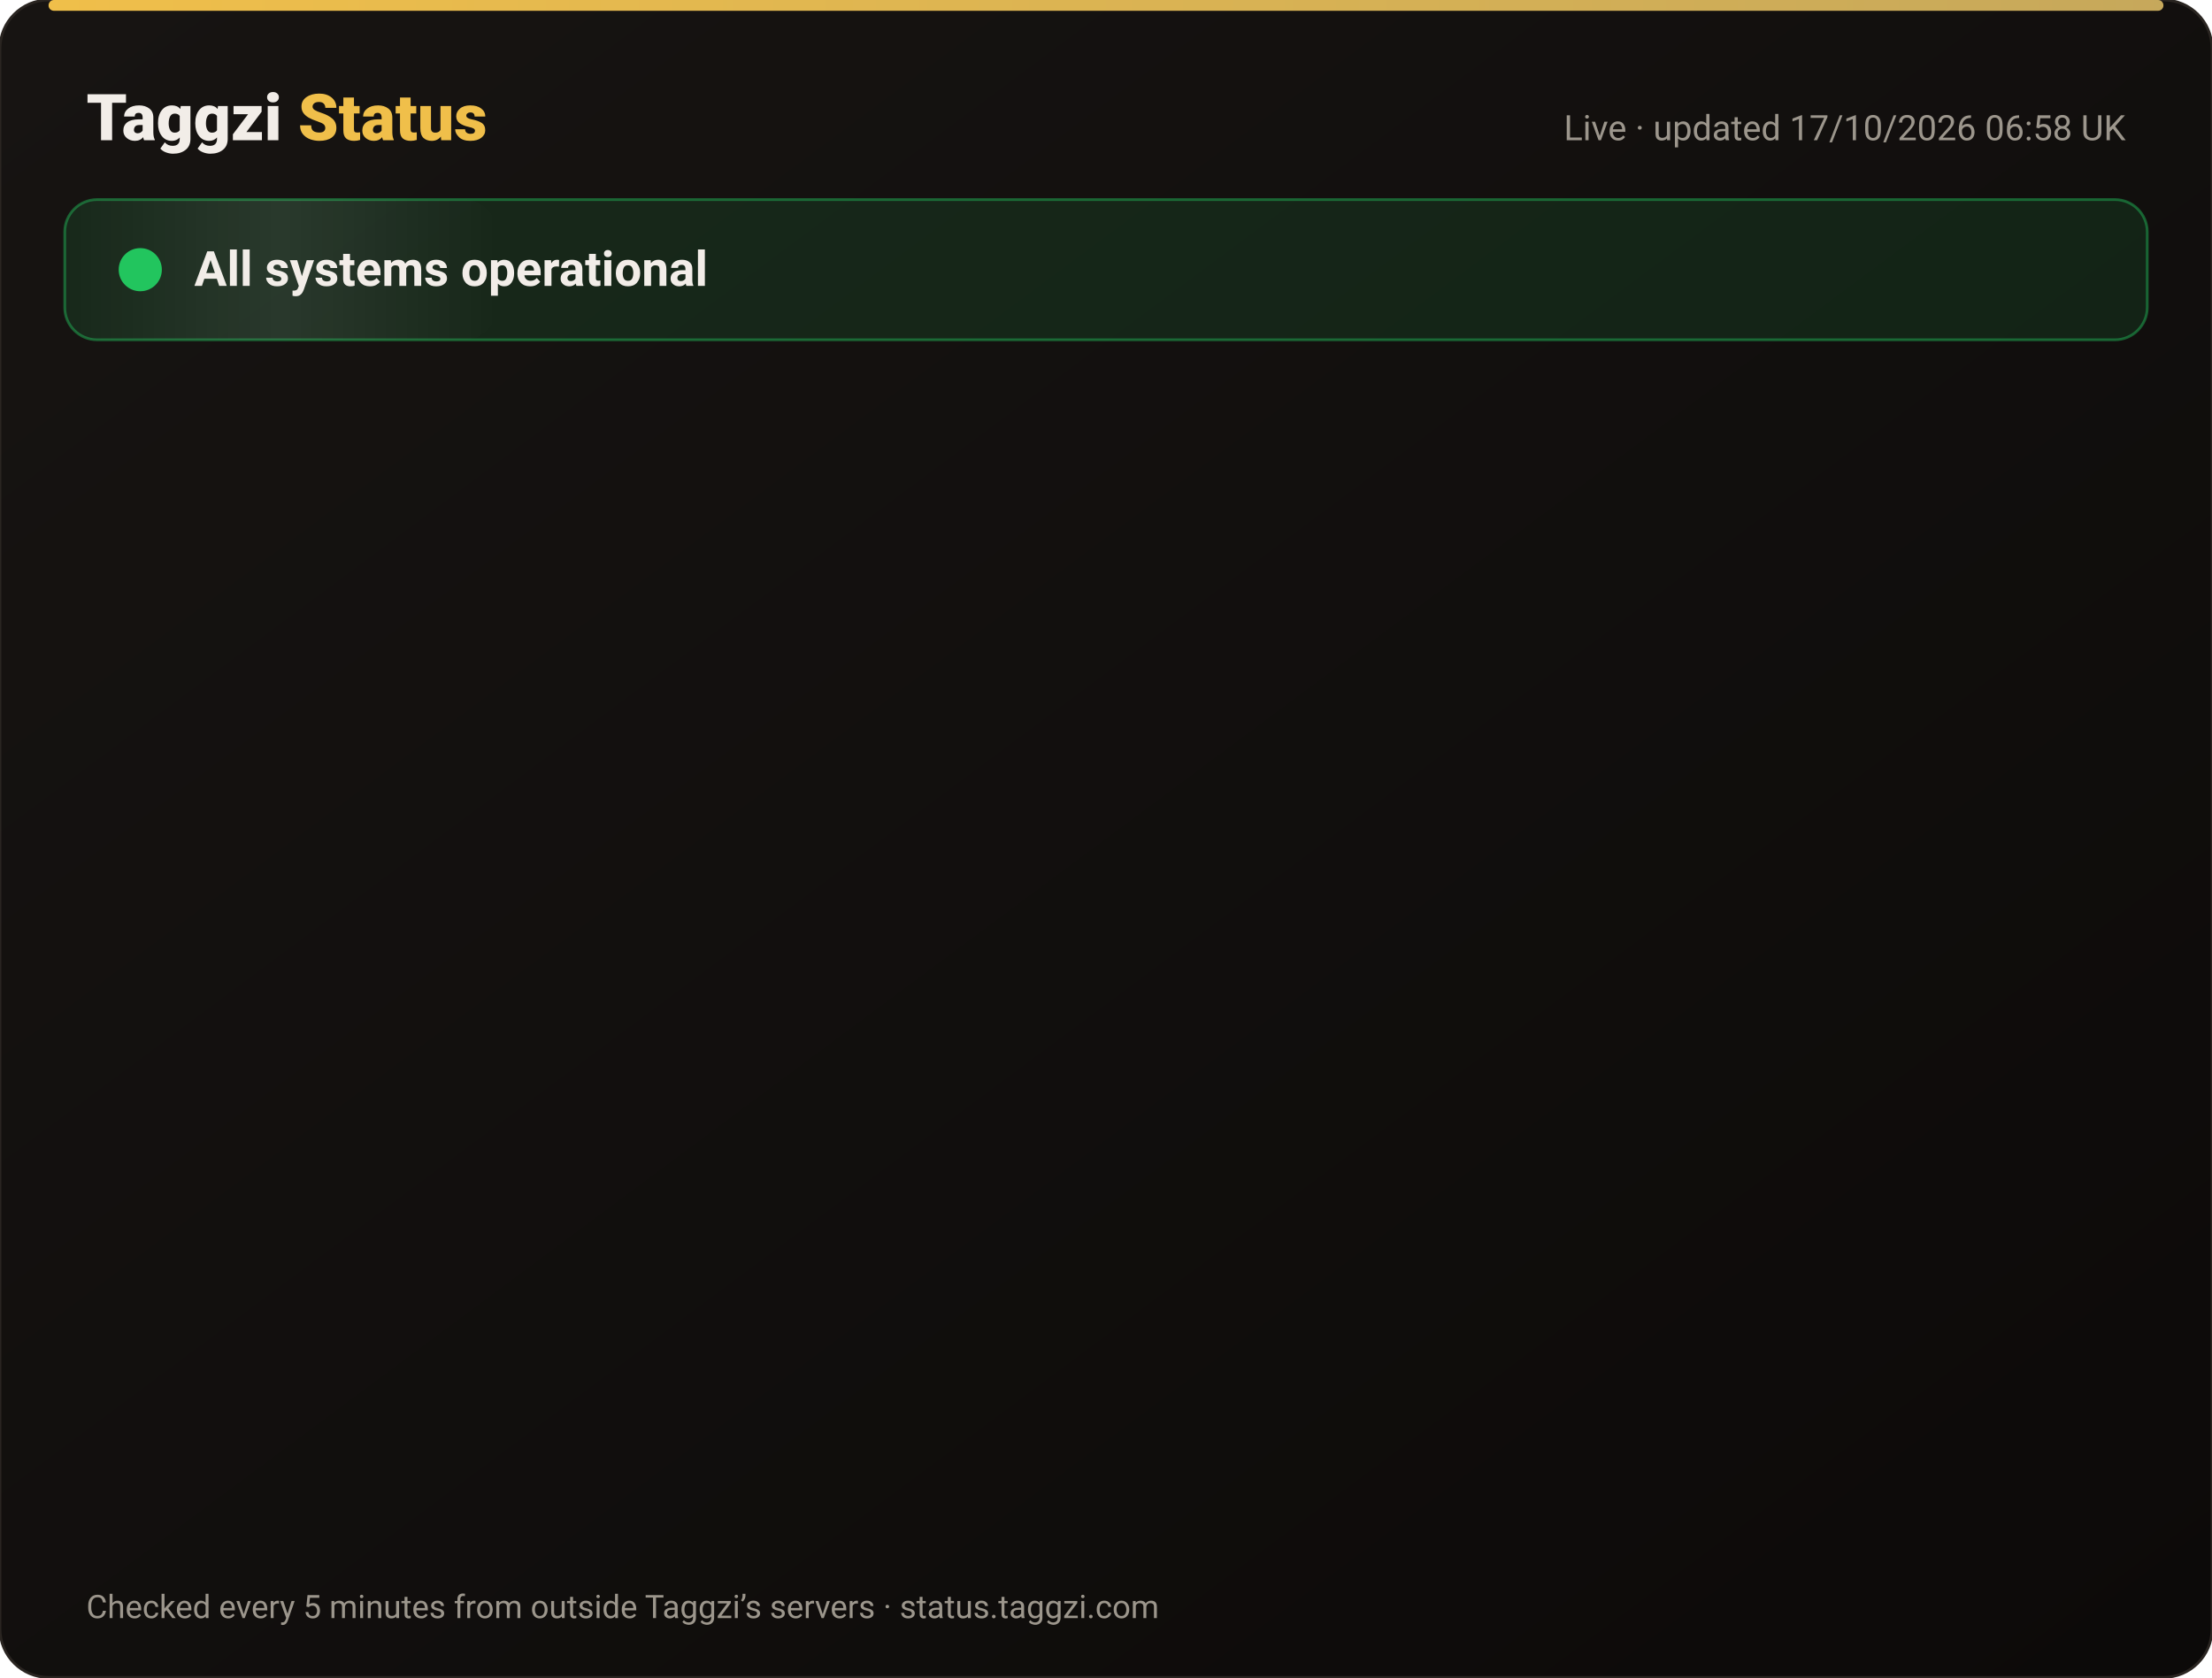
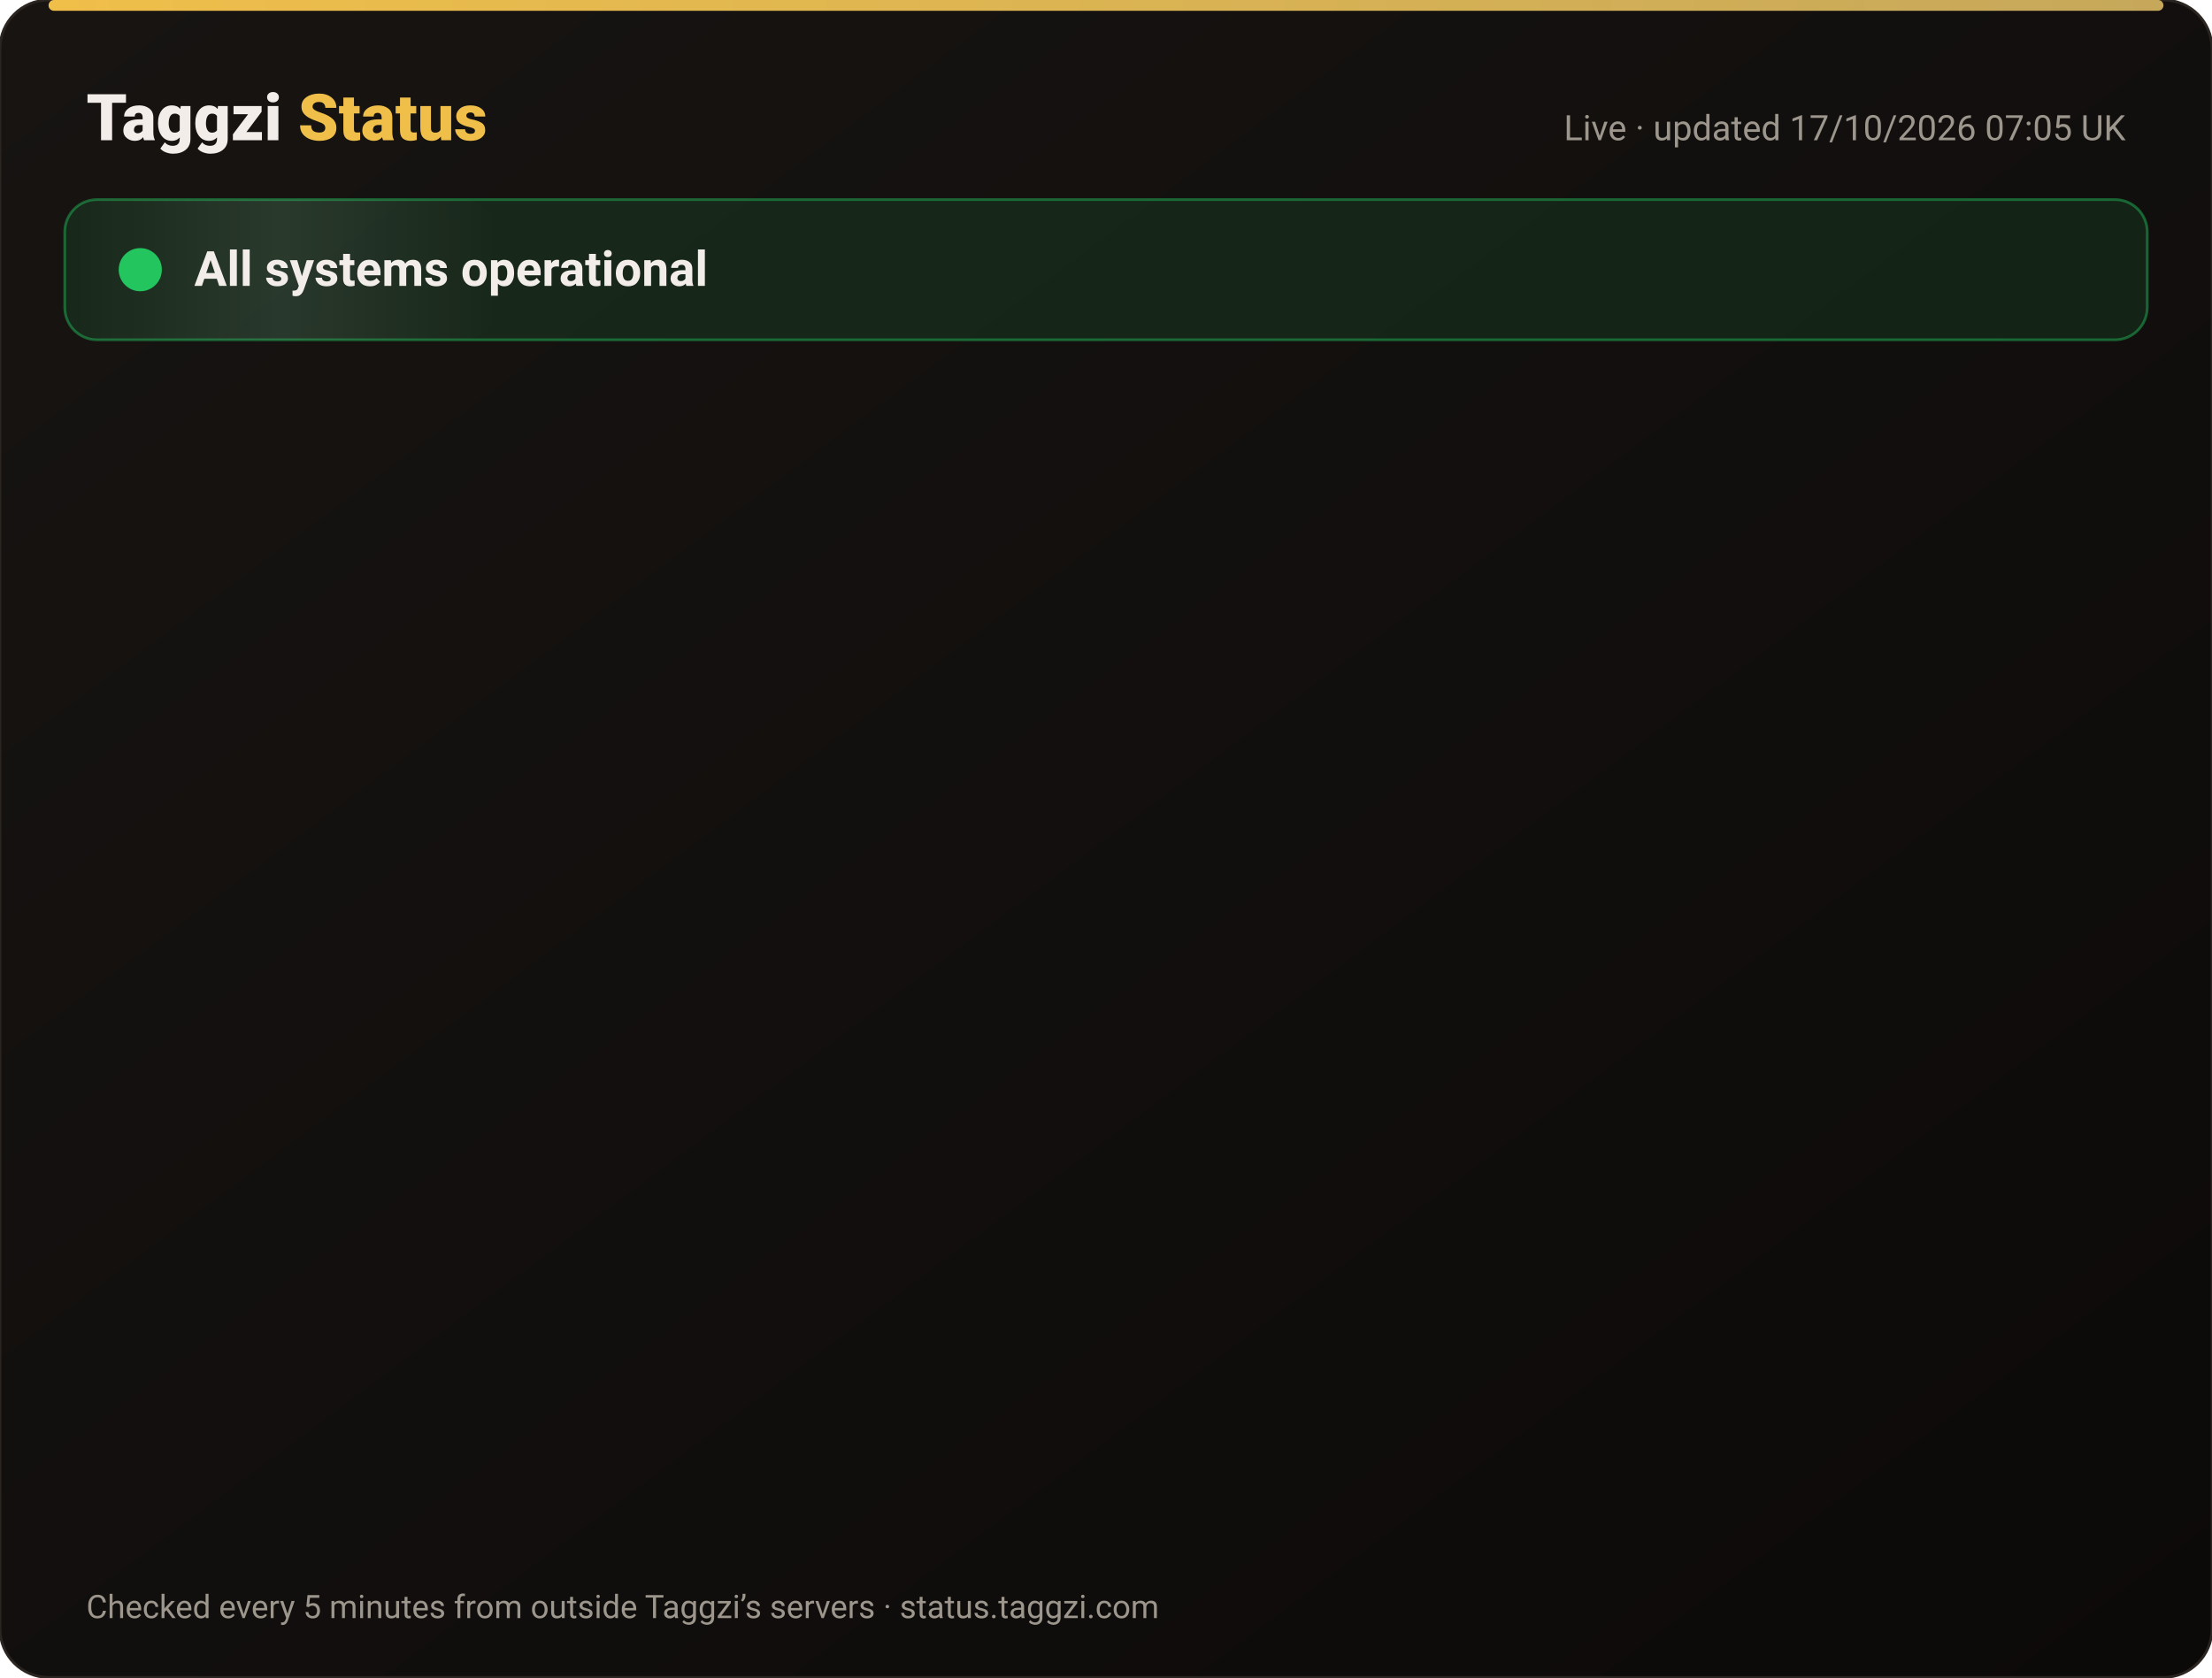
<svg xmlns="http://www.w3.org/2000/svg" width="820" height="622" viewBox="0 0 820 622" font-family="-apple-system,Segoe UI,Roboto,Helvetica,Arial,sans-serif">
  <defs>
    <linearGradient id="bg" x1="0" y1="0" x2="1" y2="1">
      <stop offset="0" stop-color="#171412" />
      <stop offset="1" stop-color="#0C0A09" />
    </linearGradient>
    <linearGradient id="gold" x1="0" x2="1">
      <stop offset="0" stop-color="#F0BF4A" />
      <stop offset="1" stop-color="#c6a85b" />
    </linearGradient>
    <linearGradient id="shine" x1="0" x2="1">
      <stop offset="0" stop-color="#fff" stop-opacity="0" />
      <stop offset=".5" stop-color="#fff" stop-opacity=".08" />
      <stop offset="1" stop-color="#fff" stop-opacity="0" />
    </linearGradient>
  </defs>
  <rect width="820" height="622" rx="18" fill="url(#bg)" stroke="#2a2521" />
  <rect x="18" y="0" width="784" height="4" rx="2" fill="url(#gold)" />
  <text x="32" y="52" font-size="24" font-weight="800" fill="#F2EDE8">Taggzi <tspan fill="#F0BF4A">Status</tspan>
  </text>
-   <text x="788" y="52" font-size="13" fill="#9C968C" text-anchor="end">Live · updated 17/10/2026 06:58 UK</text>
+   <text x="788" y="52" font-size="13" fill="#9C968C" text-anchor="end">Live · updated 17/10/2026 07:05 UK</text>
  <rect x="24" y="74" width="772" height="52" rx="12" fill="#22c55e" fill-opacity=".12" stroke="#22c55e" stroke-opacity=".45" />
  <rect x="24" y="74" width="160" height="52" rx="12" fill="url(#shine)">
    <animate attributeName="x" from="-160" to="820" dur="4s" repeatCount="indefinite" />
  </rect>
  <circle cx="52" cy="100" r="7" fill="#22c55e" />
  <circle cx="52" cy="100" r="7" fill="none" stroke="#22c55e" stroke-width="2">
    <animate attributeName="r" values="7;15;7" dur="2s" repeatCount="indefinite" />
    <animate attributeName="opacity" values=".9;0;.9" dur="2s" repeatCount="indefinite" />
  </circle>
  <text x="72" y="106" font-size="18" font-weight="700" fill="#F2EDE8">All systems operational</text>
  <g opacity="0">
    <animate attributeName="opacity" from="0" to="1" begin="0.00s" dur=".6s" fill="freeze" />
    <line x1="32" y1="188" x2="788" y2="188" stroke="#2a2521" />
    <circle cx="44" cy="166" r="6" fill="#22c55e">
      <animate attributeName="opacity" values="1;.45;1" dur="2.4s" begin="0.00s" repeatCount="indefinite" />
    </circle>
    <text x="62" y="171" font-size="15" font-weight="650" fill="#F2EDE8">Website</text>
    <text x="630" y="171" font-size="13" fill="#9C968C" text-anchor="end">100.00% uptime</text>
    <rect x="648" y="154" width="140" height="24" rx="12" fill="#22c55e" fill-opacity=".14" stroke="#22c55e" stroke-opacity=".5" />
    <text x="718" y="171" font-size="12" font-weight="700" fill="#22c55e" text-anchor="middle">Operational</text>
  </g>
  <g opacity="0">
    <animate attributeName="opacity" from="0" to="1" begin="0.15s" dur=".6s" fill="freeze" />
    <line x1="32" y1="234" x2="788" y2="234" stroke="#2a2521" />
    <circle cx="44" cy="212" r="6" fill="#22c55e">
      <animate attributeName="opacity" values="1;.45;1" dur="2.4s" begin="0.15s" repeatCount="indefinite" />
    </circle>
    <text x="62" y="217" font-size="15" font-weight="650" fill="#F2EDE8">Tag scans</text>
    <text x="630" y="217" font-size="13" fill="#9C968C" text-anchor="end">100.00% uptime</text>
    <rect x="648" y="200" width="140" height="24" rx="12" fill="#22c55e" fill-opacity=".14" stroke="#22c55e" stroke-opacity=".5" />
    <text x="718" y="217" font-size="12" font-weight="700" fill="#22c55e" text-anchor="middle">Operational</text>
  </g>
  <g opacity="0">
    <animate attributeName="opacity" from="0" to="1" begin="0.30s" dur=".6s" fill="freeze" />
    <line x1="32" y1="280" x2="788" y2="280" stroke="#2a2521" />
    <circle cx="44" cy="258" r="6" fill="#22c55e">
      <animate attributeName="opacity" values="1;.45;1" dur="2.4s" begin="0.30s" repeatCount="indefinite" />
    </circle>
    <text x="62" y="263" font-size="15" font-weight="650" fill="#F2EDE8">Manual tag lookup</text>
    <text x="630" y="263" font-size="13" fill="#9C968C" text-anchor="end">100.00% uptime</text>
    <rect x="648" y="246" width="140" height="24" rx="12" fill="#22c55e" fill-opacity=".14" stroke="#22c55e" stroke-opacity=".5" />
    <text x="718" y="263" font-size="12" font-weight="700" fill="#22c55e" text-anchor="middle">Operational</text>
  </g>
  <g opacity="0">
    <animate attributeName="opacity" from="0" to="1" begin="0.45s" dur=".6s" fill="freeze" />
    <line x1="32" y1="326" x2="788" y2="326" stroke="#2a2521" />
    <circle cx="44" cy="304" r="6" fill="#22c55e">
      <animate attributeName="opacity" values="1;.45;1" dur="2.4s" begin="0.45s" repeatCount="indefinite" />
    </circle>
    <text x="62" y="309" font-size="15" font-weight="650" fill="#F2EDE8">App &amp; login</text>
    <text x="630" y="309" font-size="13" fill="#9C968C" text-anchor="end">100.00% uptime</text>
    <rect x="648" y="292" width="140" height="24" rx="12" fill="#22c55e" fill-opacity=".14" stroke="#22c55e" stroke-opacity=".5" />
    <text x="718" y="309" font-size="12" font-weight="700" fill="#22c55e" text-anchor="middle">Operational</text>
  </g>
  <g opacity="0">
    <animate attributeName="opacity" from="0" to="1" begin="0.60s" dur=".6s" fill="freeze" />
    <line x1="32" y1="372" x2="788" y2="372" stroke="#2a2521" />
    <circle cx="44" cy="350" r="6" fill="#22c55e">
      <animate attributeName="opacity" values="1;.45;1" dur="2.4s" begin="0.60s" repeatCount="indefinite" />
    </circle>
    <text x="62" y="355" font-size="15" font-weight="650" fill="#F2EDE8">Community alerts</text>
    <text x="630" y="355" font-size="13" fill="#9C968C" text-anchor="end">100.00% uptime</text>
    <rect x="648" y="338" width="140" height="24" rx="12" fill="#22c55e" fill-opacity=".14" stroke="#22c55e" stroke-opacity=".5" />
    <text x="718" y="355" font-size="12" font-weight="700" fill="#22c55e" text-anchor="middle">Operational</text>
  </g>
  <g opacity="0">
    <animate attributeName="opacity" from="0" to="1" begin="0.75s" dur=".6s" fill="freeze" />
    <line x1="32" y1="418" x2="788" y2="418" stroke="#2a2521" />
    <circle cx="44" cy="396" r="6" fill="#22c55e">
      <animate attributeName="opacity" values="1;.45;1" dur="2.4s" begin="0.75s" repeatCount="indefinite" />
    </circle>
    <text x="62" y="401" font-size="15" font-weight="650" fill="#F2EDE8">Private calling</text>
    <text x="630" y="401" font-size="13" fill="#9C968C" text-anchor="end">100.00% uptime</text>
    <rect x="648" y="384" width="140" height="24" rx="12" fill="#22c55e" fill-opacity=".14" stroke="#22c55e" stroke-opacity=".5" />
    <text x="718" y="401" font-size="12" font-weight="700" fill="#22c55e" text-anchor="middle">Operational</text>
  </g>
  <g opacity="0">
    <animate attributeName="opacity" from="0" to="1" begin="0.90s" dur=".6s" fill="freeze" />
    <line x1="32" y1="464" x2="788" y2="464" stroke="#2a2521" />
    <circle cx="44" cy="442" r="6" fill="#22c55e">
      <animate attributeName="opacity" values="1;.45;1" dur="2.4s" begin="0.90s" repeatCount="indefinite" />
    </circle>
    <text x="62" y="447" font-size="15" font-weight="650" fill="#F2EDE8">Payments</text>
    <text x="630" y="447" font-size="13" fill="#9C968C" text-anchor="end">99.98% uptime</text>
    <rect x="648" y="430" width="140" height="24" rx="12" fill="#22c55e" fill-opacity=".14" stroke="#22c55e" stroke-opacity=".5" />
    <text x="718" y="447" font-size="12" font-weight="700" fill="#22c55e" text-anchor="middle">Operational</text>
  </g>
  <g opacity="0">
    <animate attributeName="opacity" from="0" to="1" begin="1.05s" dur=".6s" fill="freeze" />
    <line x1="32" y1="510" x2="788" y2="510" stroke="#2a2521" />
    <circle cx="44" cy="488" r="6" fill="#22c55e">
      <animate attributeName="opacity" values="1;.45;1" dur="2.4s" begin="1.05s" repeatCount="indefinite" />
    </circle>
    <text x="62" y="493" font-size="15" font-weight="650" fill="#F2EDE8">Email &amp; support</text>
    <text x="630" y="493" font-size="13" fill="#9C968C" text-anchor="end">100.00% uptime</text>
    <rect x="648" y="476" width="140" height="24" rx="12" fill="#22c55e" fill-opacity=".14" stroke="#22c55e" stroke-opacity=".5" />
    <text x="718" y="493" font-size="12" font-weight="700" fill="#22c55e" text-anchor="middle">Operational</text>
  </g>
  <g opacity="0">
    <animate attributeName="opacity" from="0" to="1" begin="1.20s" dur=".6s" fill="freeze" />
    <line x1="32" y1="556" x2="788" y2="556" stroke="#2a2521" />
    <circle cx="44" cy="534" r="6" fill="#22c55e">
      <animate attributeName="opacity" values="1;.45;1" dur="2.4s" begin="1.20s" repeatCount="indefinite" />
    </circle>
    <text x="62" y="539" font-size="15" font-weight="650" fill="#F2EDE8">Secure connection (SSL)</text>
    <text x="630" y="539" font-size="13" fill="#9C968C" text-anchor="end">100.00% uptime</text>
    <rect x="648" y="522" width="140" height="24" rx="12" fill="#22c55e" fill-opacity=".14" stroke="#22c55e" stroke-opacity=".5" />
    <text x="718" y="539" font-size="12" font-weight="700" fill="#22c55e" text-anchor="middle">Operational</text>
  </g>
  <text x="32" y="600" font-size="12" fill="#9C968C">Checked every 5 minutes from outside Taggzi’s servers · status.taggzi.com</text>
</svg>
